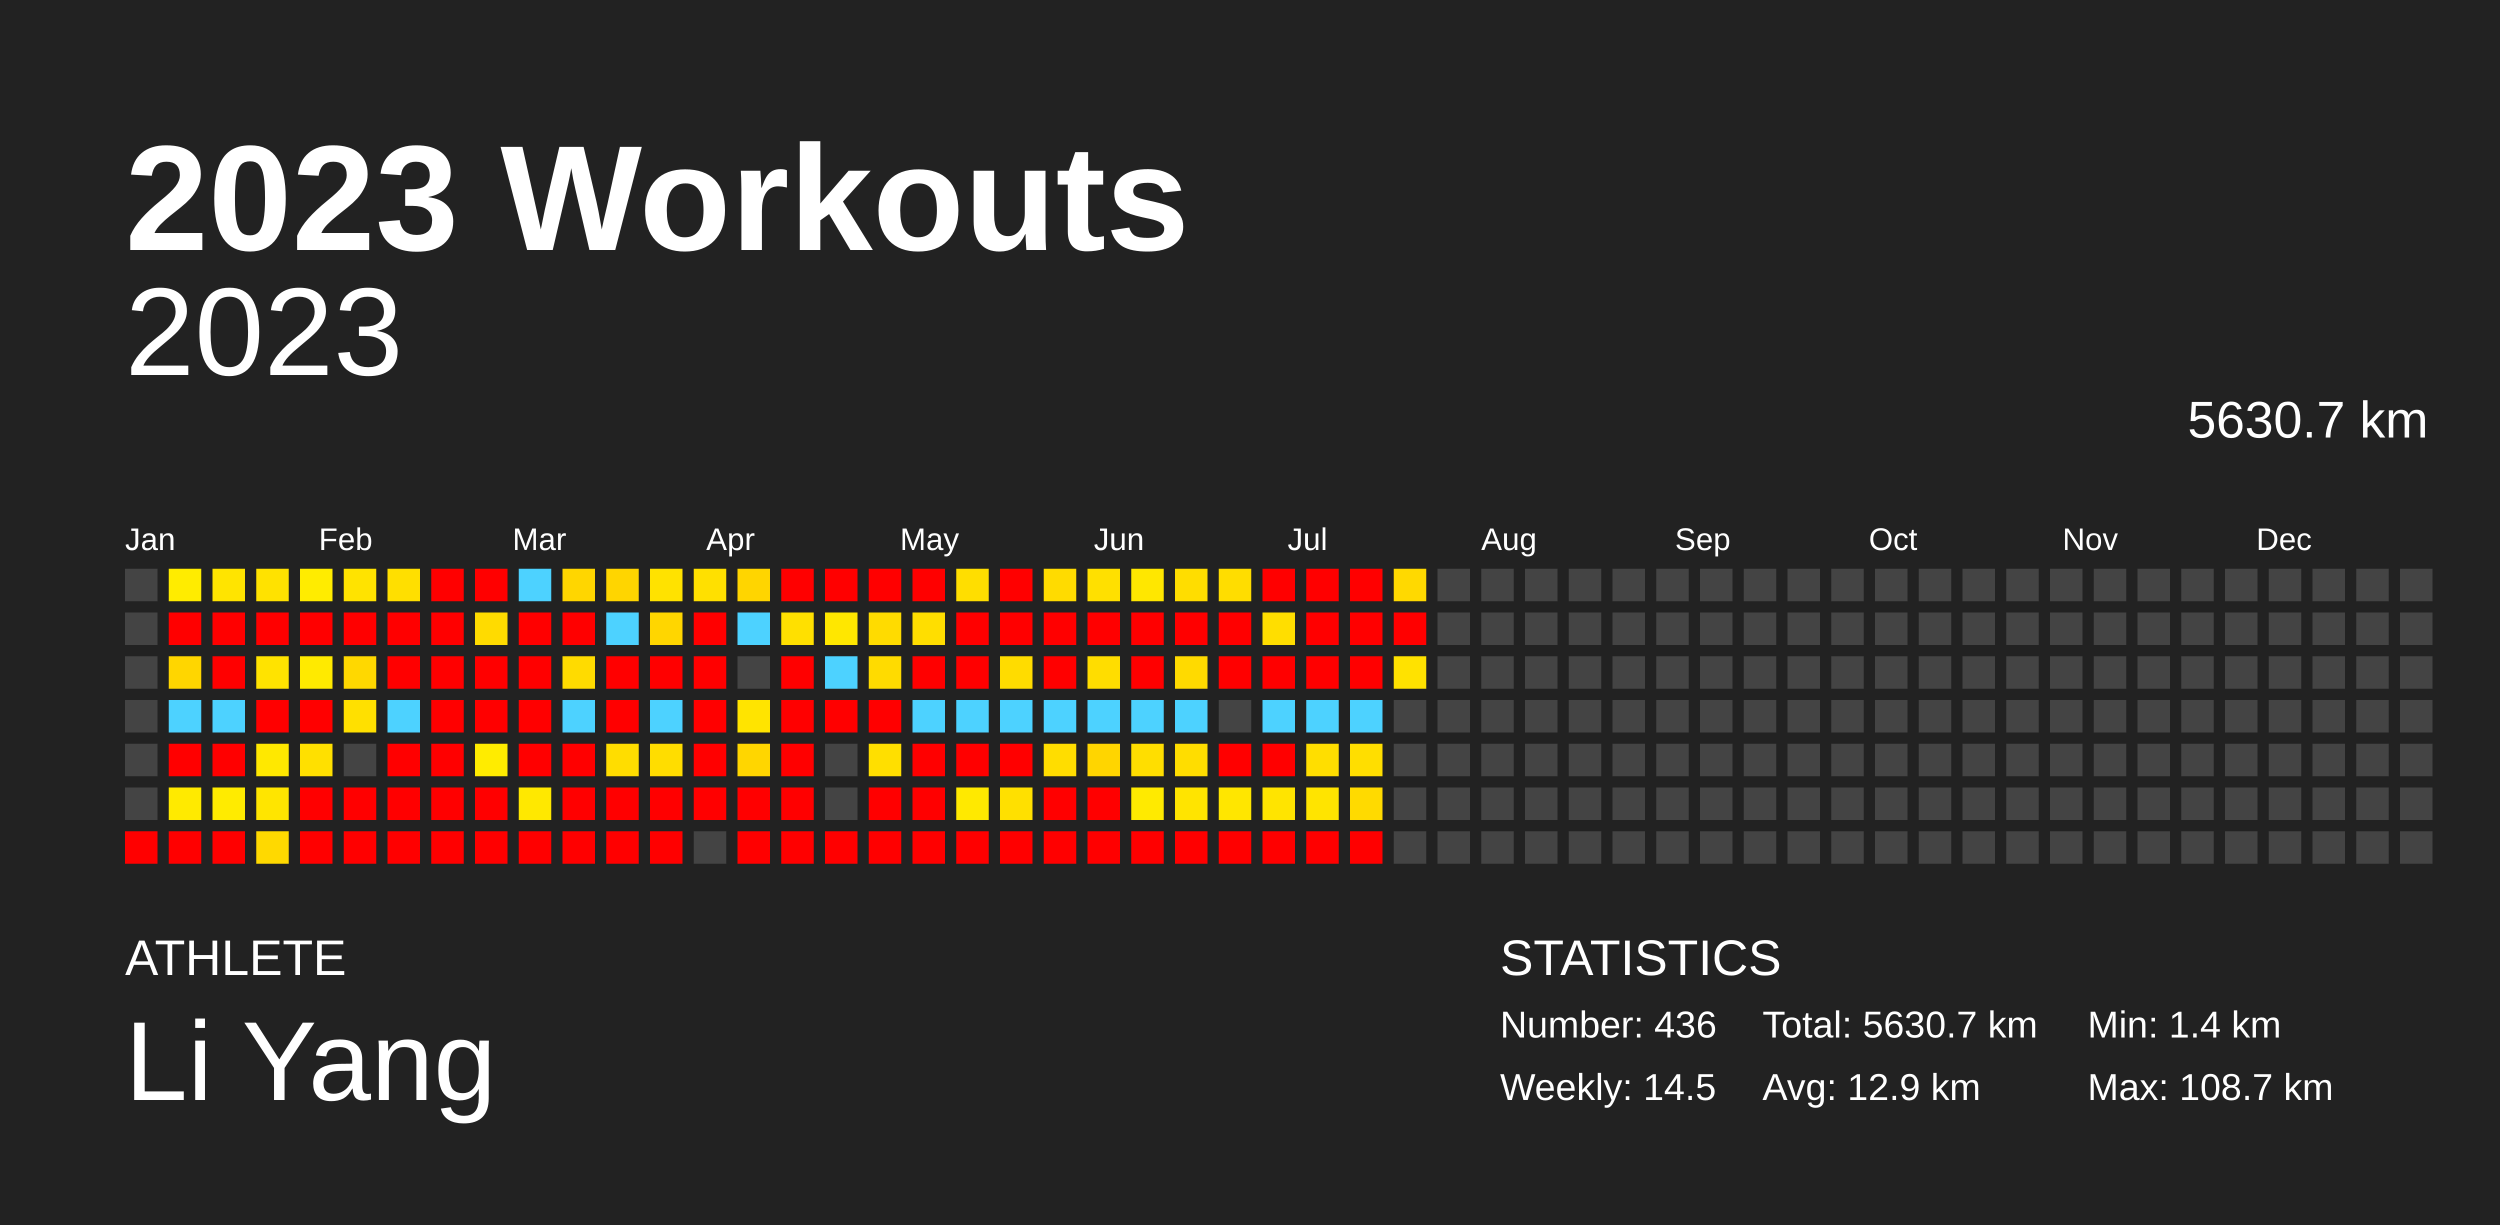
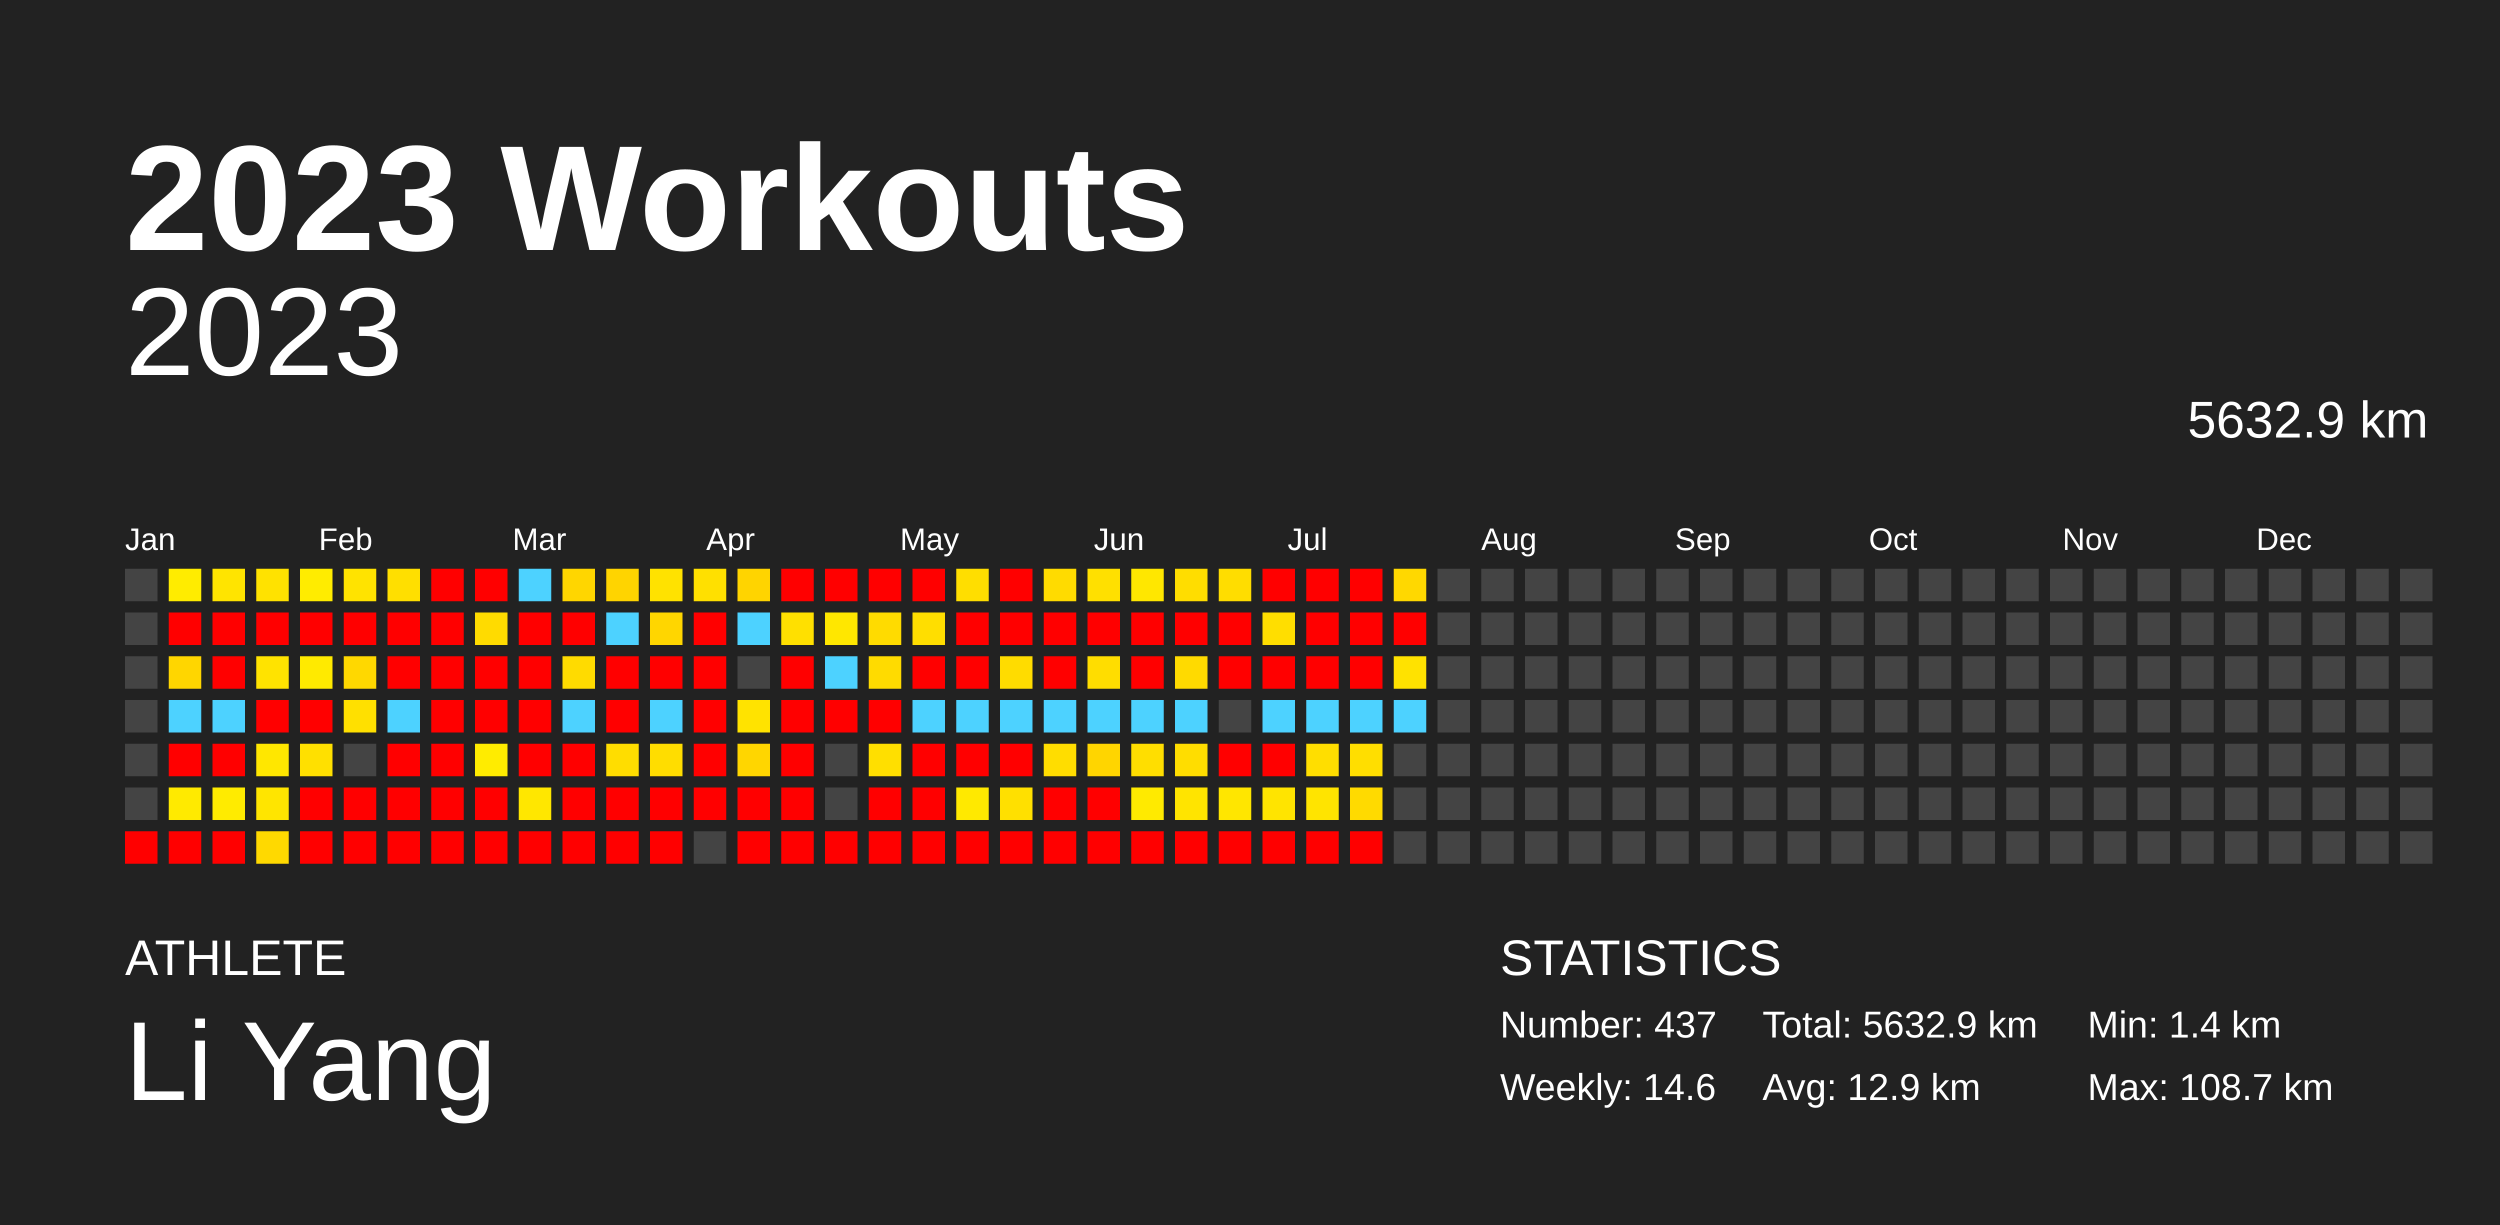
<svg xmlns="http://www.w3.org/2000/svg" baseProfile="full" height="98mm" version="1.1" viewBox="0,0,200,98" width="200mm">
  <defs />
  <rect fill="#222222" height="98" width="200" x="0" y="0" />
  <text fill="#FFFFFF" style="font-size:12px; font-family:Arial; font-weight:bold;" x="10" y="20">2023 Workouts</text>
  <text fill="#FFFFFF" style="font-size:4px; font-family:Arial" x="10" y="78">ATHLETE</text>
  <text fill="#FFFFFF" style="font-size:9px; font-family:Arial" x="10" y="88">Li Yang</text>
  <text fill="#FFFFFF" style="font-size:4px; font-family:Arial" x="120" y="78">STATISTICS</text>
-   <text fill="#FFFFFF" style="font-size:3px; font-family:Arial" x="120" y="83">Number: 436</text>
-   <text fill="#FFFFFF" style="font-size:3px; font-family:Arial" x="120" y="88">Weekly: 14.5</text>
-   <text fill="#FFFFFF" style="font-size:3px; font-family:Arial" x="141" y="83">Total: 5630.7 km</text>
+   <text fill="#FFFFFF" style="font-size:3px; font-family:Arial" x="120" y="83">Number: 437</text>
+   <text fill="#FFFFFF" style="font-size:3px; font-family:Arial" x="120" y="88">Weekly: 14.6</text>
+   <text fill="#FFFFFF" style="font-size:3px; font-family:Arial" x="141" y="83">Total: 5632.9 km</text>
  <text fill="#FFFFFF" style="font-size:3px; font-family:Arial" x="141" y="88">Avg: 12.9 km</text>
  <text fill="#FFFFFF" style="font-size:3px; font-family:Arial" x="167" y="83">Min: 1.4 km</text>
  <text fill="#FFFFFF" style="font-size:3px; font-family:Arial" x="167" y="88">Max: 108.7 km</text>
  <text alignment-baseline="hanging" fill="#FFFFFF" style="font-size:10.0px; font-family:Arial;" x="10" y="30">2023</text>
-   <text alignment-baseline="hanging" fill="#FFFFFF" style="font-size:4.125px; font-family:Arial;" x="175" y="35">5630.7 km</text>
+   <text alignment-baseline="hanging" fill="#FFFFFF" style="font-size:4.125px; font-family:Arial;" x="175" y="35">5632.9 km</text>
  <text fill="#FFFFFF" style="font-size:2.5px; font-family:Arial" x="10.0" y="44">Jan</text>
  <text fill="#FFFFFF" style="font-size:2.5px; font-family:Arial" x="25.5" y="44">Feb</text>
  <text fill="#FFFFFF" style="font-size:2.5px; font-family:Arial" x="41.0" y="44">Mar</text>
  <text fill="#FFFFFF" style="font-size:2.5px; font-family:Arial" x="56.5" y="44">Apr</text>
  <text fill="#FFFFFF" style="font-size:2.5px; font-family:Arial" x="72.0" y="44">May</text>
  <text fill="#FFFFFF" style="font-size:2.5px; font-family:Arial" x="87.5" y="44">Jun</text>
  <text fill="#FFFFFF" style="font-size:2.5px; font-family:Arial" x="103.0" y="44">Jul</text>
  <text fill="#FFFFFF" style="font-size:2.5px; font-family:Arial" x="118.5" y="44">Aug</text>
  <text fill="#FFFFFF" style="font-size:2.5px; font-family:Arial" x="134.0" y="44">Sep</text>
  <text fill="#FFFFFF" style="font-size:2.5px; font-family:Arial" x="149.5" y="44">Oct</text>
  <text fill="#FFFFFF" style="font-size:2.5px; font-family:Arial" x="165.0" y="44">Nov</text>
  <text fill="#FFFFFF" style="font-size:2.5px; font-family:Arial" x="180.5" y="44">Dec</text>
  <rect fill="#444444" height="2.6" width="2.6" x="10.0" y="45.5" />
  <rect fill="#444444" height="2.6" width="2.6" x="10.0" y="49.0" />
  <rect fill="#444444" height="2.6" width="2.6" x="10.0" y="52.5" />
  <rect fill="#444444" height="2.6" width="2.6" x="10.0" y="56.0" />
  <rect fill="#444444" height="2.6" width="2.6" x="10.0" y="59.5" />
  <rect fill="#444444" height="2.6" width="2.6" x="10.0" y="63.0" />
  <rect fill="red" height="2.6" width="2.6" x="10.0" y="66.5" />
  <rect fill="#ffec00" height="2.6" width="2.6" x="13.5" y="45.5" />
  <rect fill="red" height="2.6" width="2.6" x="13.5" y="49.0" />
  <rect fill="#ffd600" height="2.6" width="2.6" x="13.5" y="52.5" />
  <rect fill="#4dd2ff" height="2.6" width="2.6" x="13.5" y="56.0" />
  <rect fill="red" height="2.6" width="2.6" x="13.5" y="59.5" />
  <rect fill="#ffea00" height="2.6" width="2.6" x="13.5" y="63.0" />
  <rect fill="red" height="2.6" width="2.6" x="13.5" y="66.5" />
  <rect fill="#ffe400" height="2.6" width="2.6" x="17.0" y="45.5" />
  <rect fill="red" height="2.6" width="2.6" x="17.0" y="49.0" />
  <rect fill="red" height="2.6" width="2.6" x="17.0" y="52.5" />
  <rect fill="#4dd2ff" height="2.6" width="2.6" x="17.0" y="56.0" />
  <rect fill="red" height="2.6" width="2.6" x="17.0" y="59.5" />
  <rect fill="#ffeb00" height="2.6" width="2.6" x="17.0" y="63.0" />
  <rect fill="red" height="2.6" width="2.6" x="17.0" y="66.5" />
  <rect fill="#ffe200" height="2.6" width="2.6" x="20.5" y="45.5" />
  <rect fill="red" height="2.6" width="2.6" x="20.5" y="49.0" />
  <rect fill="#ffe300" height="2.6" width="2.6" x="20.5" y="52.5" />
  <rect fill="red" height="2.6" width="2.6" x="20.5" y="56.0" />
-   <rect fill="#ffe800" height="2.6" width="2.6" x="20.5" y="59.5" />
+   <rect fill="#ffe700" height="2.6" width="2.6" x="20.5" y="59.5" />
  <rect fill="#ffe500" height="2.6" width="2.6" x="20.5" y="63.0" />
  <rect fill="#ffd900" height="2.6" width="2.6" x="20.5" y="66.5" />
  <rect fill="#ffec00" height="2.6" width="2.6" x="24.0" y="45.5" />
  <rect fill="red" height="2.6" width="2.6" x="24.0" y="49.0" />
  <rect fill="#ffea00" height="2.6" width="2.6" x="24.0" y="52.5" />
  <rect fill="red" height="2.6" width="2.6" x="24.0" y="56.0" />
  <rect fill="#ffe000" height="2.6" width="2.6" x="24.0" y="59.5" />
  <rect fill="red" height="2.6" width="2.6" x="24.0" y="63.0" />
  <rect fill="red" height="2.6" width="2.6" x="24.0" y="66.5" />
  <rect fill="#ffe300" height="2.6" width="2.6" x="27.5" y="45.5" />
  <rect fill="red" height="2.6" width="2.6" x="27.5" y="49.0" />
  <rect fill="#ffd800" height="2.6" width="2.6" x="27.5" y="52.5" />
  <rect fill="#ffe000" height="2.6" width="2.6" x="27.5" y="56.0" />
  <rect fill="#444444" height="2.6" width="2.6" x="27.5" y="59.5" />
  <rect fill="red" height="2.6" width="2.6" x="27.5" y="63.0" />
  <rect fill="red" height="2.6" width="2.6" x="27.5" y="66.5" />
  <rect fill="#ffdf00" height="2.6" width="2.6" x="31.0" y="45.5" />
  <rect fill="red" height="2.6" width="2.6" x="31.0" y="49.0" />
  <rect fill="red" height="2.6" width="2.6" x="31.0" y="52.5" />
  <rect fill="#4dd2ff" height="2.6" width="2.6" x="31.0" y="56.0" />
  <rect fill="red" height="2.6" width="2.6" x="31.0" y="59.5" />
  <rect fill="red" height="2.6" width="2.6" x="31.0" y="63.0" />
  <rect fill="red" height="2.6" width="2.6" x="31.0" y="66.5" />
  <rect fill="red" height="2.6" width="2.6" x="34.5" y="45.5" />
  <rect fill="red" height="2.6" width="2.6" x="34.5" y="49.0" />
  <rect fill="red" height="2.6" width="2.6" x="34.5" y="52.5" />
  <rect fill="red" height="2.6" width="2.6" x="34.5" y="56.0" />
  <rect fill="red" height="2.6" width="2.6" x="34.5" y="59.5" />
  <rect fill="red" height="2.6" width="2.6" x="34.5" y="63.0" />
  <rect fill="red" height="2.6" width="2.6" x="34.5" y="66.5" />
  <rect fill="red" height="2.6" width="2.6" x="38.0" y="45.5" />
  <rect fill="#ffdb00" height="2.6" width="2.6" x="38.0" y="49.0" />
  <rect fill="red" height="2.6" width="2.6" x="38.0" y="52.5" />
  <rect fill="red" height="2.6" width="2.6" x="38.0" y="56.0" />
  <rect fill="#ffec00" height="2.6" width="2.6" x="38.0" y="59.5" />
  <rect fill="red" height="2.6" width="2.6" x="38.0" y="63.0" />
  <rect fill="red" height="2.6" width="2.6" x="38.0" y="66.5" />
  <rect fill="#4dd2ff" height="2.6" width="2.6" x="41.5" y="45.5" />
  <rect fill="red" height="2.6" width="2.6" x="41.5" y="49.0" />
  <rect fill="red" height="2.6" width="2.6" x="41.5" y="52.5" />
  <rect fill="red" height="2.6" width="2.6" x="41.5" y="56.0" />
  <rect fill="red" height="2.6" width="2.6" x="41.5" y="59.5" />
-   <rect fill="#ffe800" height="2.6" width="2.6" x="41.5" y="63.0" />
+   <rect fill="#ffe700" height="2.6" width="2.6" x="41.5" y="63.0" />
  <rect fill="red" height="2.6" width="2.6" x="41.5" y="66.5" />
  <rect fill="#ffd600" height="2.6" width="2.6" x="45.0" y="45.5" />
  <rect fill="red" height="2.6" width="2.6" x="45.0" y="49.0" />
  <rect fill="#ffdb00" height="2.6" width="2.6" x="45.0" y="52.5" />
  <rect fill="#4dd2ff" height="2.6" width="2.6" x="45.0" y="56.0" />
  <rect fill="red" height="2.6" width="2.6" x="45.0" y="59.5" />
  <rect fill="red" height="2.6" width="2.6" x="45.0" y="63.0" />
  <rect fill="red" height="2.6" width="2.6" x="45.0" y="66.5" />
-   <rect fill="#ffd500" height="2.6" width="2.6" x="48.5" y="45.5" />
+   <rect fill="#ffd400" height="2.6" width="2.6" x="48.5" y="45.5" />
  <rect fill="#4dd2ff" height="2.6" width="2.6" x="48.5" y="49.0" />
  <rect fill="red" height="2.6" width="2.6" x="48.5" y="52.5" />
  <rect fill="red" height="2.6" width="2.6" x="48.5" y="56.0" />
  <rect fill="#ffdd00" height="2.6" width="2.6" x="48.5" y="59.5" />
  <rect fill="red" height="2.6" width="2.6" x="48.5" y="63.0" />
  <rect fill="red" height="2.6" width="2.6" x="48.5" y="66.5" />
  <rect fill="#ffe200" height="2.6" width="2.6" x="52.0" y="45.5" />
  <rect fill="#ffd600" height="2.6" width="2.6" x="52.0" y="49.0" />
  <rect fill="red" height="2.6" width="2.6" x="52.0" y="52.5" />
  <rect fill="#4dd2ff" height="2.6" width="2.6" x="52.0" y="56.0" />
  <rect fill="#ffdd00" height="2.6" width="2.6" x="52.0" y="59.5" />
  <rect fill="red" height="2.6" width="2.6" x="52.0" y="63.0" />
  <rect fill="red" height="2.6" width="2.6" x="52.0" y="66.5" />
  <rect fill="#ffe000" height="2.6" width="2.6" x="55.5" y="45.5" />
  <rect fill="red" height="2.6" width="2.6" x="55.5" y="49.0" />
  <rect fill="red" height="2.6" width="2.6" x="55.5" y="52.5" />
  <rect fill="red" height="2.6" width="2.6" x="55.5" y="56.0" />
  <rect fill="red" height="2.6" width="2.6" x="55.5" y="59.5" />
  <rect fill="red" height="2.6" width="2.6" x="55.5" y="63.0" />
  <rect fill="#444444" height="2.6" width="2.6" x="55.5" y="66.5" />
-   <rect fill="#ffd500" height="2.6" width="2.6" x="59.0" y="45.5" />
+   <rect fill="#ffd400" height="2.6" width="2.6" x="59.0" y="45.5" />
  <rect fill="#4dd2ff" height="2.6" width="2.6" x="59.0" y="49.0" />
  <rect fill="#444444" height="2.6" width="2.6" x="59.0" y="52.5" />
-   <rect fill="#ffe400" height="2.6" width="2.6" x="59.0" y="56.0" />
+   <rect fill="#ffe300" height="2.6" width="2.6" x="59.0" y="56.0" />
  <rect fill="#ffd600" height="2.6" width="2.6" x="59.0" y="59.5" />
  <rect fill="red" height="2.6" width="2.6" x="59.0" y="63.0" />
  <rect fill="red" height="2.6" width="2.6" x="59.0" y="66.5" />
  <rect fill="red" height="2.6" width="2.6" x="62.5" y="45.5" />
  <rect fill="#ffe000" height="2.6" width="2.6" x="62.5" y="49.0" />
  <rect fill="red" height="2.6" width="2.6" x="62.5" y="52.5" />
  <rect fill="red" height="2.6" width="2.6" x="62.5" y="56.0" />
  <rect fill="red" height="2.6" width="2.6" x="62.5" y="59.5" />
  <rect fill="red" height="2.6" width="2.6" x="62.5" y="63.0" />
  <rect fill="red" height="2.6" width="2.6" x="62.5" y="66.5" />
  <rect fill="red" height="2.6" width="2.6" x="66.0" y="45.5" />
  <rect fill="#ffe700" height="2.6" width="2.6" x="66.0" y="49.0" />
  <rect fill="#4dd2ff" height="2.6" width="2.6" x="66.0" y="52.5" />
  <rect fill="red" height="2.6" width="2.6" x="66.0" y="56.0" />
  <rect fill="#444444" height="2.6" width="2.6" x="66.0" y="59.5" />
  <rect fill="#444444" height="2.6" width="2.6" x="66.0" y="63.0" />
  <rect fill="red" height="2.6" width="2.6" x="66.0" y="66.5" />
  <rect fill="red" height="2.6" width="2.6" x="69.5" y="45.5" />
  <rect fill="#ffdb00" height="2.6" width="2.6" x="69.5" y="49.0" />
  <rect fill="#ffdb00" height="2.6" width="2.6" x="69.5" y="52.5" />
  <rect fill="red" height="2.6" width="2.6" x="69.5" y="56.0" />
  <rect fill="#ffdf00" height="2.6" width="2.6" x="69.5" y="59.5" />
  <rect fill="red" height="2.6" width="2.6" x="69.5" y="63.0" />
  <rect fill="red" height="2.6" width="2.6" x="69.5" y="66.5" />
  <rect fill="red" height="2.6" width="2.6" x="73.0" y="45.5" />
  <rect fill="#ffde00" height="2.6" width="2.6" x="73.0" y="49.0" />
  <rect fill="red" height="2.6" width="2.6" x="73.0" y="52.5" />
  <rect fill="#4dd2ff" height="2.6" width="2.6" x="73.0" y="56.0" />
  <rect fill="red" height="2.6" width="2.6" x="73.0" y="59.5" />
  <rect fill="red" height="2.6" width="2.6" x="73.0" y="63.0" />
  <rect fill="red" height="2.6" width="2.6" x="73.0" y="66.5" />
  <rect fill="#ffde00" height="2.6" width="2.6" x="76.5" y="45.5" />
  <rect fill="red" height="2.6" width="2.6" x="76.5" y="49.0" />
  <rect fill="red" height="2.6" width="2.6" x="76.5" y="52.5" />
  <rect fill="#4dd2ff" height="2.6" width="2.6" x="76.5" y="56.0" />
  <rect fill="red" height="2.6" width="2.6" x="76.5" y="59.5" />
  <rect fill="#ffe900" height="2.6" width="2.6" x="76.5" y="63.0" />
  <rect fill="red" height="2.6" width="2.6" x="76.5" y="66.5" />
  <rect fill="red" height="2.6" width="2.6" x="80.0" y="45.5" />
  <rect fill="red" height="2.6" width="2.6" x="80.0" y="49.0" />
  <rect fill="#ffdc00" height="2.6" width="2.6" x="80.0" y="52.5" />
  <rect fill="#4dd2ff" height="2.6" width="2.6" x="80.0" y="56.0" />
  <rect fill="red" height="2.6" width="2.6" x="80.0" y="59.5" />
  <rect fill="#ffe000" height="2.6" width="2.6" x="80.0" y="63.0" />
  <rect fill="red" height="2.6" width="2.6" x="80.0" y="66.5" />
  <rect fill="#ffdb00" height="2.6" width="2.6" x="83.5" y="45.5" />
  <rect fill="red" height="2.6" width="2.6" x="83.5" y="49.0" />
  <rect fill="red" height="2.6" width="2.6" x="83.5" y="52.5" />
  <rect fill="#4dd2ff" height="2.6" width="2.6" x="83.5" y="56.0" />
  <rect fill="#ffdd00" height="2.6" width="2.6" x="83.5" y="59.5" />
  <rect fill="red" height="2.6" width="2.6" x="83.5" y="63.0" />
  <rect fill="red" height="2.6" width="2.6" x="83.5" y="66.5" />
  <rect fill="#ffe000" height="2.6" width="2.6" x="87.0" y="45.5" />
  <rect fill="red" height="2.6" width="2.6" x="87.0" y="49.0" />
  <rect fill="#ffdd00" height="2.6" width="2.6" x="87.0" y="52.5" />
  <rect fill="#4dd2ff" height="2.6" width="2.6" x="87.0" y="56.0" />
  <rect fill="#ffd500" height="2.6" width="2.6" x="87.0" y="59.5" />
  <rect fill="red" height="2.6" width="2.6" x="87.0" y="63.0" />
  <rect fill="red" height="2.6" width="2.6" x="87.0" y="66.5" />
  <rect fill="#ffe700" height="2.6" width="2.6" x="90.5" y="45.5" />
  <rect fill="red" height="2.6" width="2.6" x="90.5" y="49.0" />
  <rect fill="red" height="2.6" width="2.6" x="90.5" y="52.5" />
  <rect fill="#4dd2ff" height="2.6" width="2.6" x="90.5" y="56.0" />
  <rect fill="#ffde00" height="2.6" width="2.6" x="90.5" y="59.5" />
  <rect fill="#ffea00" height="2.6" width="2.6" x="90.5" y="63.0" />
  <rect fill="red" height="2.6" width="2.6" x="90.5" y="66.5" />
  <rect fill="#ffdd00" height="2.6" width="2.6" x="94.0" y="45.5" />
  <rect fill="red" height="2.6" width="2.6" x="94.0" y="49.0" />
  <rect fill="#ffda00" height="2.6" width="2.6" x="94.0" y="52.5" />
  <rect fill="#4dd2ff" height="2.6" width="2.6" x="94.0" y="56.0" />
  <rect fill="#ffdd00" height="2.6" width="2.6" x="94.0" y="59.5" />
  <rect fill="#ffe400" height="2.6" width="2.6" x="94.0" y="63.0" />
  <rect fill="red" height="2.6" width="2.6" x="94.0" y="66.5" />
  <rect fill="#ffdd00" height="2.6" width="2.6" x="97.5" y="45.5" />
  <rect fill="red" height="2.6" width="2.6" x="97.5" y="49.0" />
  <rect fill="red" height="2.6" width="2.6" x="97.5" y="52.5" />
  <rect fill="#444444" height="2.6" width="2.6" x="97.5" y="56.0" />
  <rect fill="red" height="2.6" width="2.6" x="97.5" y="59.5" />
  <rect fill="#ffe600" height="2.6" width="2.6" x="97.5" y="63.0" />
  <rect fill="red" height="2.6" width="2.6" x="97.5" y="66.5" />
  <rect fill="red" height="2.6" width="2.6" x="101.0" y="45.5" />
  <rect fill="#ffde00" height="2.6" width="2.6" x="101.0" y="49.0" />
  <rect fill="red" height="2.6" width="2.6" x="101.0" y="52.5" />
  <rect fill="#4dd2ff" height="2.6" width="2.6" x="101.0" y="56.0" />
  <rect fill="red" height="2.6" width="2.6" x="101.0" y="59.5" />
  <rect fill="#ffe400" height="2.6" width="2.6" x="101.0" y="63.0" />
  <rect fill="red" height="2.6" width="2.6" x="101.0" y="66.5" />
  <rect fill="red" height="2.6" width="2.6" x="104.5" y="45.5" />
  <rect fill="red" height="2.6" width="2.6" x="104.5" y="49.0" />
  <rect fill="red" height="2.6" width="2.6" x="104.5" y="52.5" />
  <rect fill="#4dd2ff" height="2.6" width="2.6" x="104.5" y="56.0" />
  <rect fill="#ffde00" height="2.6" width="2.6" x="104.5" y="59.5" />
  <rect fill="#ffe400" height="2.6" width="2.6" x="104.5" y="63.0" />
  <rect fill="red" height="2.6" width="2.6" x="104.5" y="66.5" />
  <rect fill="red" height="2.6" width="2.6" x="108.0" y="45.5" />
  <rect fill="red" height="2.6" width="2.6" x="108.0" y="49.0" />
  <rect fill="red" height="2.6" width="2.6" x="108.0" y="52.5" />
  <rect fill="#4dd2ff" height="2.6" width="2.6" x="108.0" y="56.0" />
  <rect fill="#ffde00" height="2.6" width="2.6" x="108.0" y="59.5" />
  <rect fill="#ffda00" height="2.6" width="2.6" x="108.0" y="63.0" />
  <rect fill="red" height="2.6" width="2.6" x="108.0" y="66.5" />
-   <rect fill="#ffd900" height="2.6" width="2.6" x="111.5" y="45.5" />
+   <rect fill="#ffd800" height="2.6" width="2.6" x="111.5" y="45.5" />
  <rect fill="red" height="2.6" width="2.6" x="111.5" y="49.0" />
  <rect fill="#ffe200" height="2.6" width="2.6" x="111.5" y="52.5" />
-   <rect fill="#444444" height="2.6" width="2.6" x="111.5" y="56.0" />
+   <rect fill="#4dd2ff" height="2.6" width="2.6" x="111.5" y="56.0" />
  <rect fill="#444444" height="2.6" width="2.6" x="111.5" y="59.5" />
  <rect fill="#444444" height="2.6" width="2.6" x="111.5" y="63.0" />
  <rect fill="#444444" height="2.6" width="2.6" x="111.5" y="66.5" />
  <rect fill="#444444" height="2.6" width="2.6" x="115.0" y="45.5" />
  <rect fill="#444444" height="2.6" width="2.6" x="115.0" y="49.0" />
  <rect fill="#444444" height="2.6" width="2.6" x="115.0" y="52.5" />
  <rect fill="#444444" height="2.6" width="2.6" x="115.0" y="56.0" />
  <rect fill="#444444" height="2.6" width="2.6" x="115.0" y="59.5" />
  <rect fill="#444444" height="2.6" width="2.6" x="115.0" y="63.0" />
  <rect fill="#444444" height="2.6" width="2.6" x="115.0" y="66.5" />
  <rect fill="#444444" height="2.6" width="2.6" x="118.5" y="45.5" />
  <rect fill="#444444" height="2.6" width="2.6" x="118.5" y="49.0" />
  <rect fill="#444444" height="2.6" width="2.6" x="118.5" y="52.5" />
  <rect fill="#444444" height="2.6" width="2.6" x="118.5" y="56.0" />
  <rect fill="#444444" height="2.6" width="2.6" x="118.5" y="59.5" />
  <rect fill="#444444" height="2.6" width="2.6" x="118.5" y="63.0" />
  <rect fill="#444444" height="2.6" width="2.6" x="118.5" y="66.5" />
  <rect fill="#444444" height="2.6" width="2.6" x="122.0" y="45.5" />
  <rect fill="#444444" height="2.6" width="2.6" x="122.0" y="49.0" />
  <rect fill="#444444" height="2.6" width="2.6" x="122.0" y="52.5" />
  <rect fill="#444444" height="2.6" width="2.6" x="122.0" y="56.0" />
  <rect fill="#444444" height="2.6" width="2.6" x="122.0" y="59.5" />
  <rect fill="#444444" height="2.6" width="2.6" x="122.0" y="63.0" />
  <rect fill="#444444" height="2.6" width="2.6" x="122.0" y="66.5" />
  <rect fill="#444444" height="2.6" width="2.6" x="125.5" y="45.5" />
  <rect fill="#444444" height="2.6" width="2.6" x="125.5" y="49.0" />
  <rect fill="#444444" height="2.6" width="2.6" x="125.5" y="52.5" />
  <rect fill="#444444" height="2.6" width="2.6" x="125.5" y="56.0" />
  <rect fill="#444444" height="2.6" width="2.6" x="125.5" y="59.5" />
  <rect fill="#444444" height="2.6" width="2.6" x="125.5" y="63.0" />
  <rect fill="#444444" height="2.6" width="2.6" x="125.5" y="66.5" />
  <rect fill="#444444" height="2.6" width="2.6" x="129.0" y="45.5" />
  <rect fill="#444444" height="2.6" width="2.6" x="129.0" y="49.0" />
  <rect fill="#444444" height="2.6" width="2.6" x="129.0" y="52.5" />
  <rect fill="#444444" height="2.6" width="2.6" x="129.0" y="56.0" />
  <rect fill="#444444" height="2.6" width="2.6" x="129.0" y="59.5" />
  <rect fill="#444444" height="2.6" width="2.6" x="129.0" y="63.0" />
  <rect fill="#444444" height="2.6" width="2.6" x="129.0" y="66.5" />
  <rect fill="#444444" height="2.6" width="2.6" x="132.5" y="45.5" />
  <rect fill="#444444" height="2.6" width="2.6" x="132.5" y="49.0" />
  <rect fill="#444444" height="2.6" width="2.6" x="132.5" y="52.5" />
  <rect fill="#444444" height="2.6" width="2.6" x="132.5" y="56.0" />
  <rect fill="#444444" height="2.6" width="2.6" x="132.5" y="59.5" />
  <rect fill="#444444" height="2.6" width="2.6" x="132.5" y="63.0" />
  <rect fill="#444444" height="2.6" width="2.6" x="132.5" y="66.5" />
  <rect fill="#444444" height="2.6" width="2.6" x="136.0" y="45.5" />
  <rect fill="#444444" height="2.6" width="2.6" x="136.0" y="49.0" />
  <rect fill="#444444" height="2.6" width="2.6" x="136.0" y="52.5" />
  <rect fill="#444444" height="2.6" width="2.6" x="136.0" y="56.0" />
  <rect fill="#444444" height="2.6" width="2.6" x="136.0" y="59.5" />
  <rect fill="#444444" height="2.6" width="2.6" x="136.0" y="63.0" />
  <rect fill="#444444" height="2.6" width="2.6" x="136.0" y="66.5" />
  <rect fill="#444444" height="2.6" width="2.6" x="139.5" y="45.5" />
  <rect fill="#444444" height="2.6" width="2.6" x="139.5" y="49.0" />
  <rect fill="#444444" height="2.6" width="2.6" x="139.5" y="52.5" />
  <rect fill="#444444" height="2.6" width="2.6" x="139.5" y="56.0" />
  <rect fill="#444444" height="2.6" width="2.6" x="139.5" y="59.5" />
  <rect fill="#444444" height="2.6" width="2.6" x="139.5" y="63.0" />
  <rect fill="#444444" height="2.6" width="2.6" x="139.5" y="66.5" />
  <rect fill="#444444" height="2.6" width="2.6" x="143.0" y="45.5" />
  <rect fill="#444444" height="2.6" width="2.6" x="143.0" y="49.0" />
  <rect fill="#444444" height="2.6" width="2.6" x="143.0" y="52.5" />
  <rect fill="#444444" height="2.6" width="2.6" x="143.0" y="56.0" />
  <rect fill="#444444" height="2.6" width="2.6" x="143.0" y="59.5" />
  <rect fill="#444444" height="2.6" width="2.6" x="143.0" y="63.0" />
  <rect fill="#444444" height="2.6" width="2.6" x="143.0" y="66.5" />
  <rect fill="#444444" height="2.6" width="2.6" x="146.5" y="45.5" />
  <rect fill="#444444" height="2.6" width="2.6" x="146.5" y="49.0" />
  <rect fill="#444444" height="2.6" width="2.6" x="146.5" y="52.5" />
  <rect fill="#444444" height="2.6" width="2.6" x="146.5" y="56.0" />
  <rect fill="#444444" height="2.6" width="2.6" x="146.5" y="59.5" />
  <rect fill="#444444" height="2.6" width="2.6" x="146.5" y="63.0" />
  <rect fill="#444444" height="2.6" width="2.6" x="146.5" y="66.5" />
  <rect fill="#444444" height="2.6" width="2.6" x="150.0" y="45.5" />
  <rect fill="#444444" height="2.6" width="2.6" x="150.0" y="49.0" />
  <rect fill="#444444" height="2.6" width="2.6" x="150.0" y="52.5" />
  <rect fill="#444444" height="2.6" width="2.6" x="150.0" y="56.0" />
  <rect fill="#444444" height="2.6" width="2.6" x="150.0" y="59.5" />
  <rect fill="#444444" height="2.6" width="2.6" x="150.0" y="63.0" />
  <rect fill="#444444" height="2.6" width="2.6" x="150.0" y="66.5" />
  <rect fill="#444444" height="2.6" width="2.6" x="153.5" y="45.5" />
  <rect fill="#444444" height="2.6" width="2.6" x="153.5" y="49.0" />
  <rect fill="#444444" height="2.6" width="2.6" x="153.5" y="52.5" />
  <rect fill="#444444" height="2.6" width="2.6" x="153.5" y="56.0" />
  <rect fill="#444444" height="2.6" width="2.6" x="153.5" y="59.5" />
  <rect fill="#444444" height="2.6" width="2.6" x="153.5" y="63.0" />
  <rect fill="#444444" height="2.6" width="2.6" x="153.5" y="66.5" />
  <rect fill="#444444" height="2.6" width="2.6" x="157.0" y="45.5" />
  <rect fill="#444444" height="2.6" width="2.6" x="157.0" y="49.0" />
  <rect fill="#444444" height="2.6" width="2.6" x="157.0" y="52.5" />
  <rect fill="#444444" height="2.6" width="2.6" x="157.0" y="56.0" />
  <rect fill="#444444" height="2.6" width="2.6" x="157.0" y="59.5" />
  <rect fill="#444444" height="2.6" width="2.6" x="157.0" y="63.0" />
  <rect fill="#444444" height="2.6" width="2.6" x="157.0" y="66.5" />
  <rect fill="#444444" height="2.6" width="2.6" x="160.5" y="45.5" />
  <rect fill="#444444" height="2.6" width="2.6" x="160.5" y="49.0" />
  <rect fill="#444444" height="2.6" width="2.6" x="160.5" y="52.5" />
  <rect fill="#444444" height="2.6" width="2.6" x="160.5" y="56.0" />
  <rect fill="#444444" height="2.6" width="2.6" x="160.5" y="59.5" />
  <rect fill="#444444" height="2.6" width="2.6" x="160.5" y="63.0" />
  <rect fill="#444444" height="2.6" width="2.6" x="160.5" y="66.5" />
  <rect fill="#444444" height="2.6" width="2.6" x="164.0" y="45.5" />
  <rect fill="#444444" height="2.6" width="2.6" x="164.0" y="49.0" />
  <rect fill="#444444" height="2.6" width="2.6" x="164.0" y="52.5" />
  <rect fill="#444444" height="2.6" width="2.6" x="164.0" y="56.0" />
  <rect fill="#444444" height="2.6" width="2.6" x="164.0" y="59.5" />
  <rect fill="#444444" height="2.6" width="2.6" x="164.0" y="63.0" />
  <rect fill="#444444" height="2.6" width="2.6" x="164.0" y="66.5" />
  <rect fill="#444444" height="2.6" width="2.6" x="167.5" y="45.5" />
  <rect fill="#444444" height="2.6" width="2.6" x="167.5" y="49.0" />
  <rect fill="#444444" height="2.6" width="2.6" x="167.5" y="52.5" />
  <rect fill="#444444" height="2.6" width="2.6" x="167.5" y="56.0" />
  <rect fill="#444444" height="2.6" width="2.6" x="167.5" y="59.5" />
  <rect fill="#444444" height="2.6" width="2.6" x="167.5" y="63.0" />
  <rect fill="#444444" height="2.6" width="2.6" x="167.5" y="66.5" />
  <rect fill="#444444" height="2.6" width="2.6" x="171.0" y="45.5" />
  <rect fill="#444444" height="2.6" width="2.6" x="171.0" y="49.0" />
  <rect fill="#444444" height="2.6" width="2.6" x="171.0" y="52.5" />
  <rect fill="#444444" height="2.6" width="2.6" x="171.0" y="56.0" />
  <rect fill="#444444" height="2.6" width="2.6" x="171.0" y="59.5" />
  <rect fill="#444444" height="2.6" width="2.6" x="171.0" y="63.0" />
  <rect fill="#444444" height="2.6" width="2.6" x="171.0" y="66.5" />
  <rect fill="#444444" height="2.6" width="2.6" x="174.5" y="45.5" />
  <rect fill="#444444" height="2.6" width="2.6" x="174.5" y="49.0" />
  <rect fill="#444444" height="2.6" width="2.6" x="174.5" y="52.5" />
  <rect fill="#444444" height="2.6" width="2.6" x="174.5" y="56.0" />
  <rect fill="#444444" height="2.6" width="2.6" x="174.5" y="59.5" />
  <rect fill="#444444" height="2.6" width="2.6" x="174.5" y="63.0" />
  <rect fill="#444444" height="2.6" width="2.6" x="174.5" y="66.5" />
  <rect fill="#444444" height="2.6" width="2.6" x="178.0" y="45.5" />
  <rect fill="#444444" height="2.6" width="2.6" x="178.0" y="49.0" />
  <rect fill="#444444" height="2.6" width="2.6" x="178.0" y="52.5" />
  <rect fill="#444444" height="2.6" width="2.6" x="178.0" y="56.0" />
  <rect fill="#444444" height="2.6" width="2.6" x="178.0" y="59.5" />
  <rect fill="#444444" height="2.6" width="2.6" x="178.0" y="63.0" />
  <rect fill="#444444" height="2.6" width="2.6" x="178.0" y="66.5" />
  <rect fill="#444444" height="2.6" width="2.6" x="181.5" y="45.5" />
  <rect fill="#444444" height="2.6" width="2.6" x="181.5" y="49.0" />
  <rect fill="#444444" height="2.6" width="2.6" x="181.5" y="52.5" />
  <rect fill="#444444" height="2.6" width="2.6" x="181.5" y="56.0" />
  <rect fill="#444444" height="2.6" width="2.6" x="181.5" y="59.5" />
  <rect fill="#444444" height="2.6" width="2.6" x="181.5" y="63.0" />
  <rect fill="#444444" height="2.6" width="2.6" x="181.5" y="66.5" />
  <rect fill="#444444" height="2.6" width="2.6" x="185.0" y="45.5" />
  <rect fill="#444444" height="2.6" width="2.6" x="185.0" y="49.0" />
  <rect fill="#444444" height="2.6" width="2.6" x="185.0" y="52.5" />
  <rect fill="#444444" height="2.6" width="2.6" x="185.0" y="56.0" />
  <rect fill="#444444" height="2.6" width="2.6" x="185.0" y="59.5" />
  <rect fill="#444444" height="2.6" width="2.6" x="185.0" y="63.0" />
  <rect fill="#444444" height="2.6" width="2.6" x="185.0" y="66.5" />
  <rect fill="#444444" height="2.6" width="2.6" x="188.5" y="45.5" />
  <rect fill="#444444" height="2.6" width="2.6" x="188.5" y="49.0" />
  <rect fill="#444444" height="2.6" width="2.6" x="188.5" y="52.5" />
  <rect fill="#444444" height="2.6" width="2.6" x="188.5" y="56.0" />
  <rect fill="#444444" height="2.6" width="2.6" x="188.5" y="59.5" />
  <rect fill="#444444" height="2.6" width="2.6" x="188.5" y="63.0" />
  <rect fill="#444444" height="2.6" width="2.6" x="188.5" y="66.5" />
  <rect fill="#444444" height="2.6" width="2.6" x="192.0" y="45.5" />
  <rect fill="#444444" height="2.6" width="2.6" x="192.0" y="49.0" />
  <rect fill="#444444" height="2.6" width="2.6" x="192.0" y="52.5" />
  <rect fill="#444444" height="2.6" width="2.6" x="192.0" y="56.0" />
  <rect fill="#444444" height="2.6" width="2.6" x="192.0" y="59.5" />
  <rect fill="#444444" height="2.6" width="2.6" x="192.0" y="63.0" />
  <rect fill="#444444" height="2.6" width="2.6" x="192.0" y="66.5" />
</svg>
